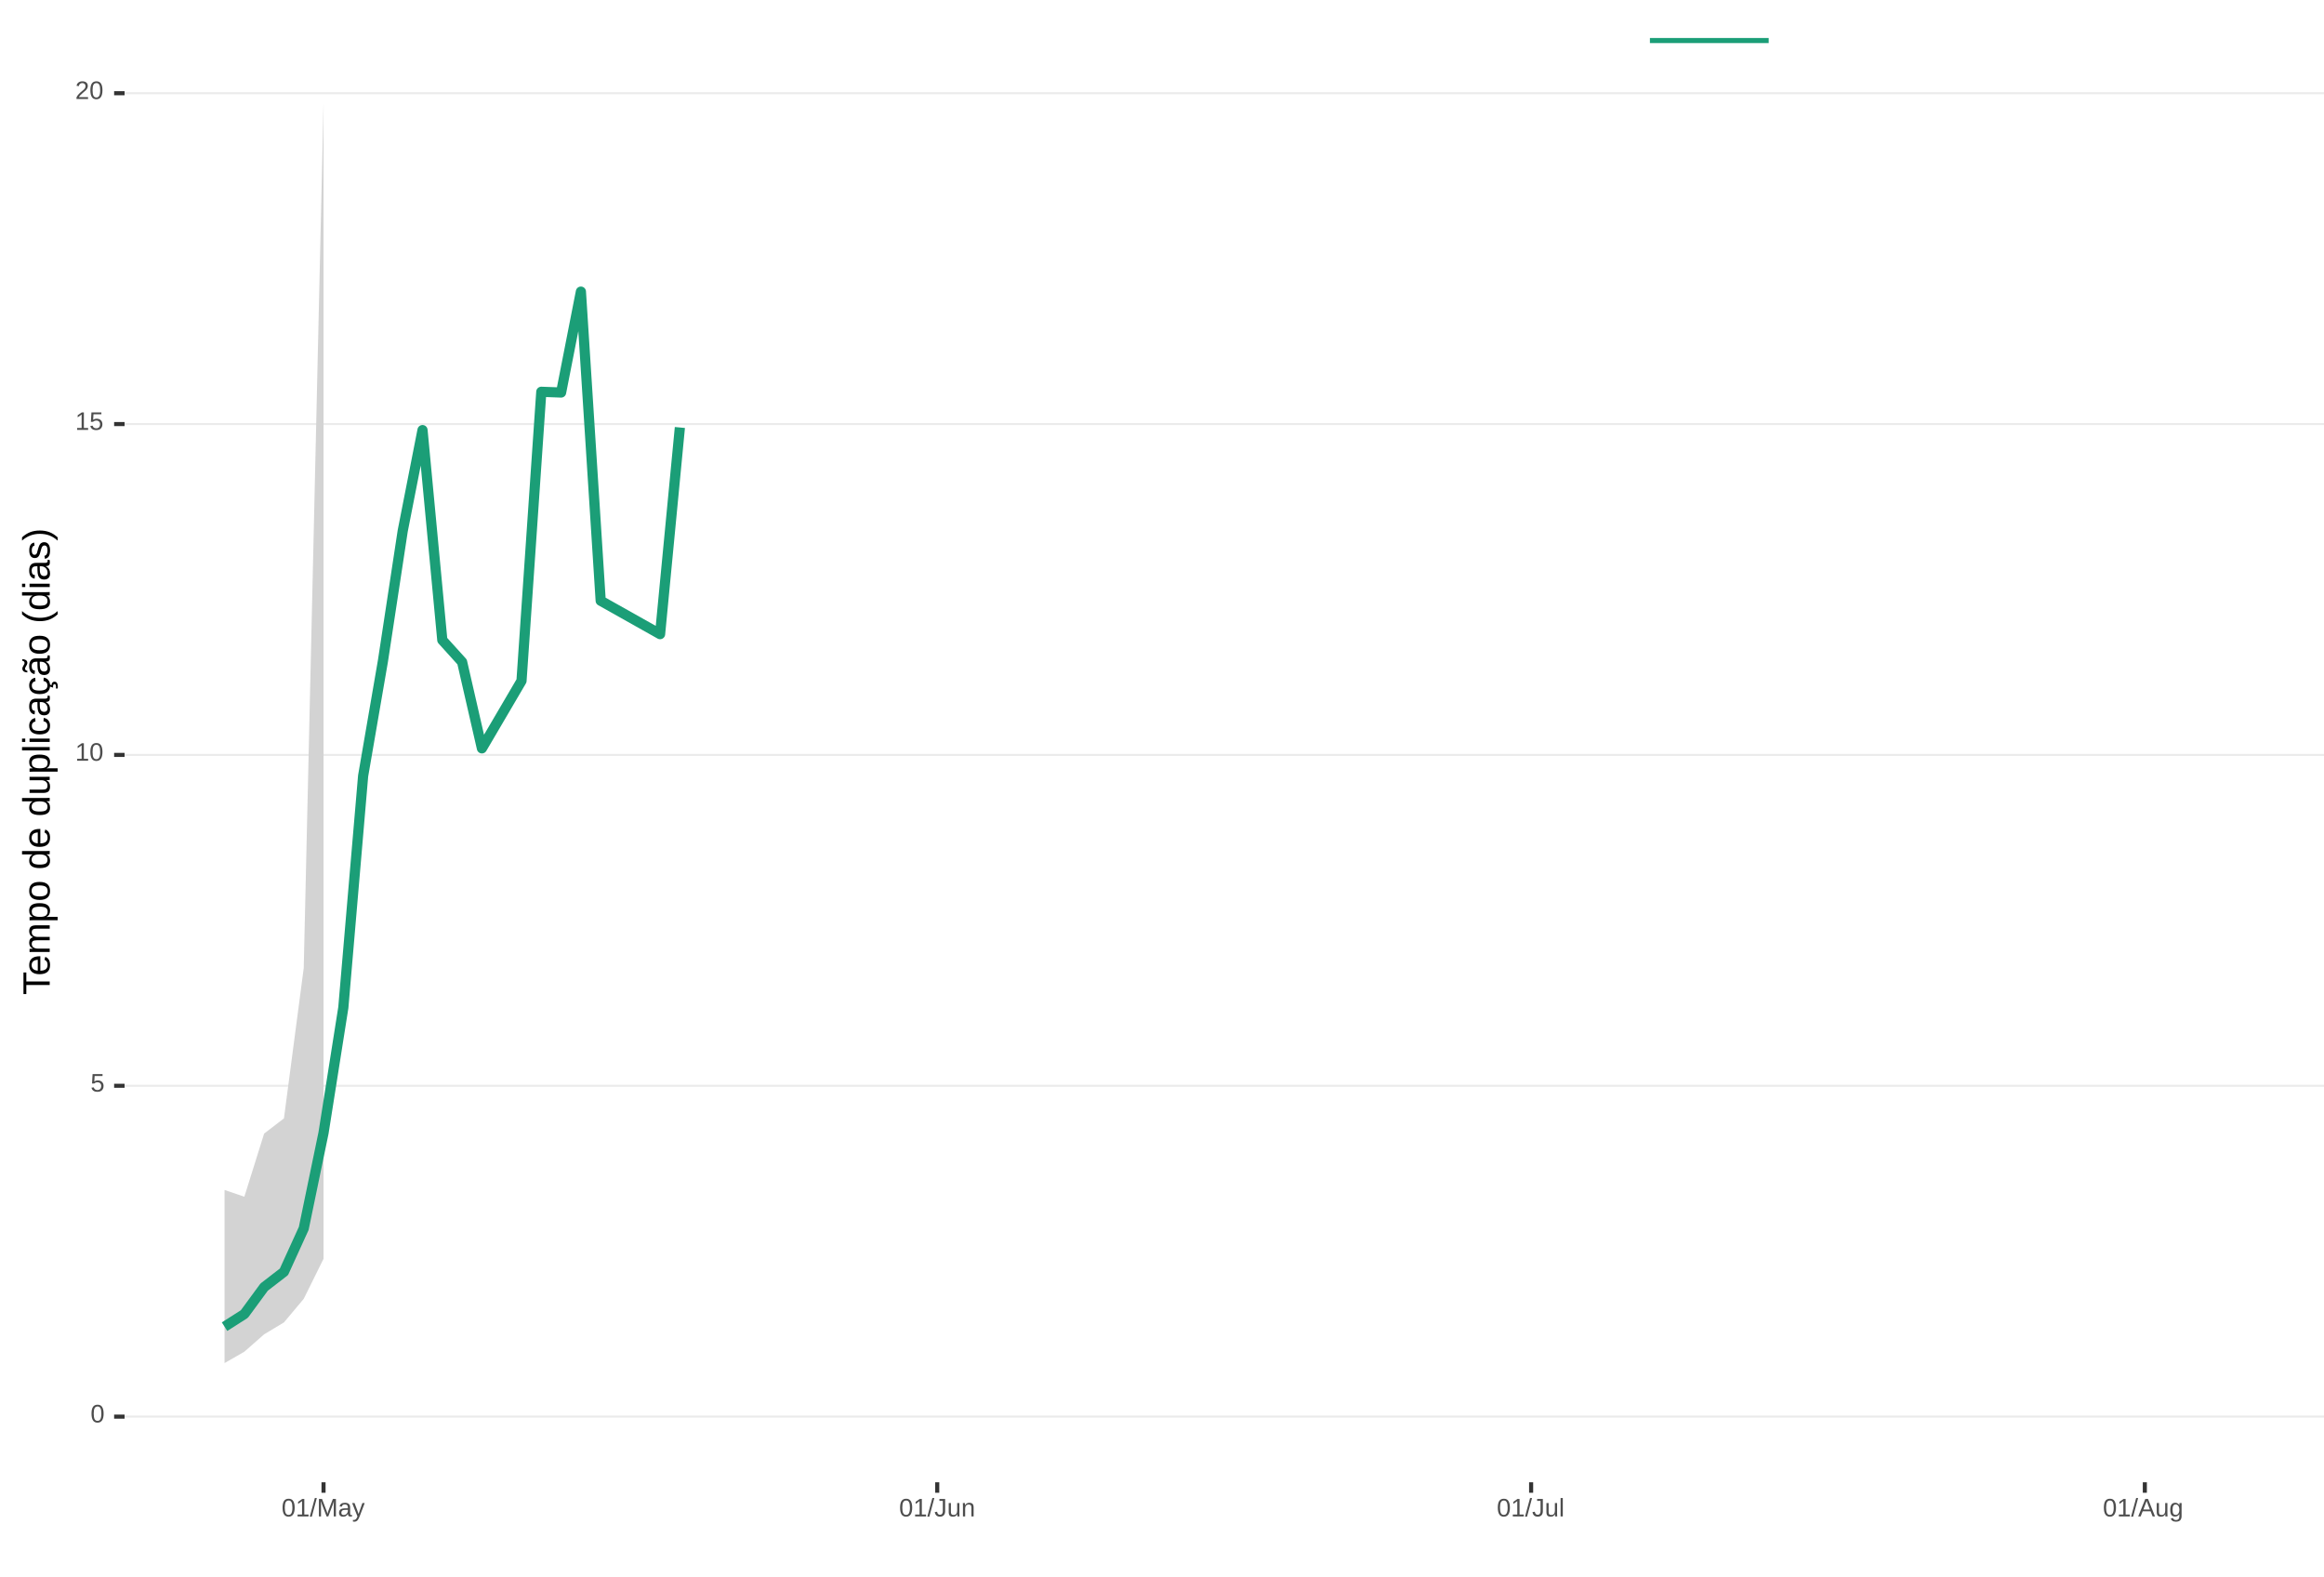
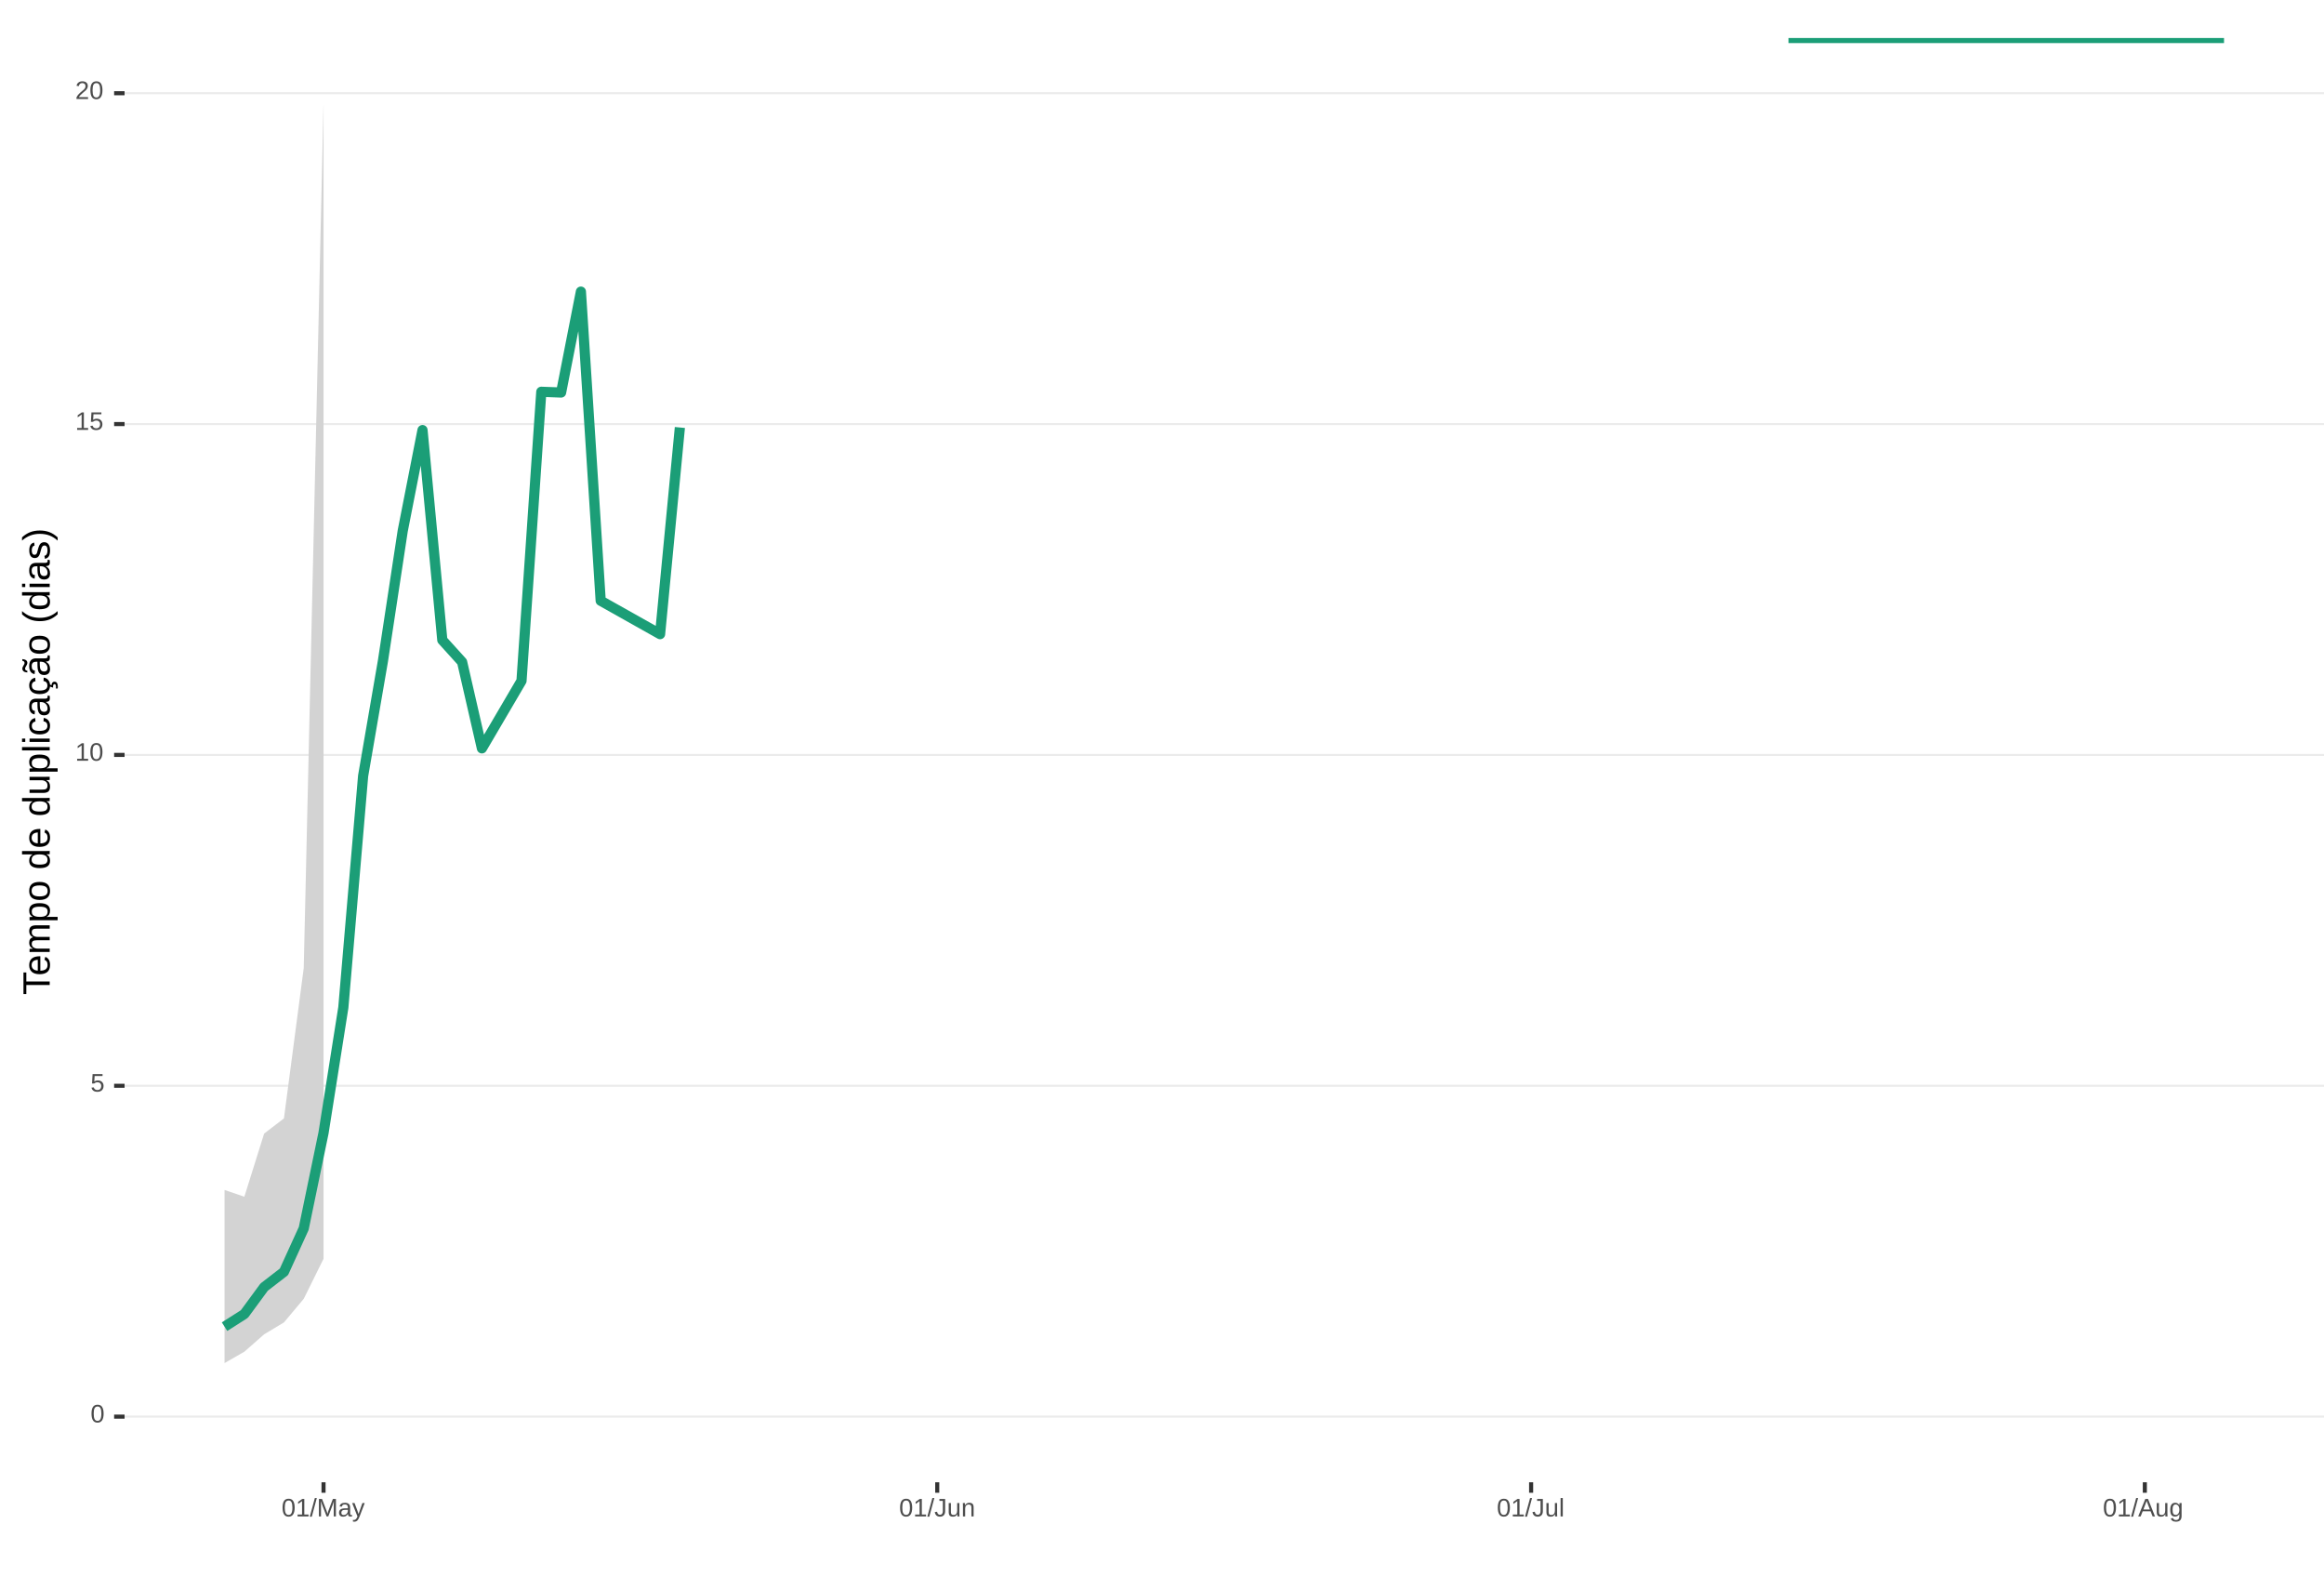
<svg xmlns="http://www.w3.org/2000/svg" xmlns:xlink="http://www.w3.org/1999/xlink" width="609pt" height="413pt" viewBox="0 0 609 413" version="1.1">
  <defs>
    <g>
      <symbol overflow="visible" id="glyph0-0">
        <path style="stroke:none;" d="M 0.672 -4.578 L 4.328 -4.578 L 4.328 0 L 0.672 0 Z M 0.906 -4.328 L 0.906 -0.25 L 4.078 -0.25 L 4.078 -4.328 Z M 0.906 -4.328 " />
      </symbol>
      <symbol overflow="visible" id="glyph0-1">
        <path style="stroke:none;" d="M 3.438 -2.297 C 3.438 -1.523 3.301 -0.938 3.031 -0.531 C 2.758 -0.133 2.363 0.062 1.844 0.062 C 1.312 0.062 0.914 -0.133 0.656 -0.531 C 0.395 -0.938 0.266 -1.523 0.266 -2.297 C 0.266 -3.078 0.391 -3.66 0.641 -4.047 C 0.898 -4.441 1.305 -4.641 1.859 -4.641 C 2.398 -4.641 2.797 -4.441 3.047 -4.047 C 3.305 -3.648 3.438 -3.066 3.438 -2.297 Z M 2.844 -2.297 C 2.844 -2.953 2.766 -3.426 2.609 -3.719 C 2.461 -4.02 2.211 -4.172 1.859 -4.172 C 1.504 -4.172 1.242 -4.023 1.078 -3.734 C 0.922 -3.441 0.844 -2.961 0.844 -2.297 C 0.844 -1.641 0.922 -1.16 1.078 -0.859 C 1.242 -0.555 1.5 -0.406 1.844 -0.406 C 2.188 -0.406 2.438 -0.555 2.594 -0.859 C 2.758 -1.172 2.844 -1.648 2.844 -2.297 Z M 2.844 -2.297 " />
      </symbol>
      <symbol overflow="visible" id="glyph0-2">
        <path style="stroke:none;" d="M 3.422 -1.484 C 3.422 -1.004 3.273 -0.625 2.984 -0.344 C 2.703 -0.07 2.305 0.062 1.797 0.062 C 1.367 0.062 1.023 -0.031 0.766 -0.219 C 0.504 -0.406 0.336 -0.676 0.266 -1.031 L 0.859 -1.094 C 0.984 -0.633 1.301 -0.406 1.812 -0.406 C 2.125 -0.406 2.367 -0.5 2.547 -0.688 C 2.723 -0.883 2.812 -1.148 2.812 -1.484 C 2.812 -1.766 2.723 -1.992 2.547 -2.172 C 2.367 -2.348 2.129 -2.438 1.828 -2.438 C 1.672 -2.438 1.52 -2.41 1.375 -2.359 C 1.238 -2.316 1.102 -2.234 0.969 -2.109 L 0.406 -2.109 L 0.547 -4.578 L 3.156 -4.578 L 3.156 -4.078 L 1.078 -4.078 L 1 -2.625 C 1.25 -2.82 1.562 -2.922 1.938 -2.922 C 2.395 -2.922 2.754 -2.785 3.016 -2.516 C 3.285 -2.254 3.422 -1.91 3.422 -1.484 Z M 3.422 -1.484 " />
      </symbol>
      <symbol overflow="visible" id="glyph0-3">
        <path style="stroke:none;" d="M 0.5 0 L 0.5 -0.5 L 1.672 -0.5 L 1.672 -4.016 L 0.641 -3.281 L 0.641 -3.828 L 1.719 -4.578 L 2.266 -4.578 L 2.266 -0.5 L 3.375 -0.5 L 3.375 0 Z M 0.5 0 " />
      </symbol>
      <symbol overflow="visible" id="glyph0-4">
        <path style="stroke:none;" d="M 0.328 0 L 0.328 -0.406 C 0.441 -0.664 0.578 -0.891 0.734 -1.078 C 0.898 -1.273 1.066 -1.453 1.234 -1.609 C 1.41 -1.766 1.582 -1.91 1.75 -2.047 C 1.926 -2.18 2.082 -2.316 2.219 -2.453 C 2.363 -2.586 2.477 -2.727 2.562 -2.875 C 2.645 -3.02 2.688 -3.188 2.688 -3.375 C 2.688 -3.625 2.613 -3.816 2.469 -3.953 C 2.32 -4.098 2.117 -4.172 1.859 -4.172 C 1.609 -4.172 1.398 -4.102 1.234 -3.969 C 1.078 -3.832 0.984 -3.641 0.953 -3.391 L 0.359 -3.453 C 0.398 -3.816 0.555 -4.102 0.828 -4.312 C 1.098 -4.531 1.441 -4.641 1.859 -4.641 C 2.316 -4.641 2.672 -4.531 2.922 -4.312 C 3.172 -4.102 3.297 -3.797 3.297 -3.391 C 3.297 -3.211 3.254 -3.035 3.172 -2.859 C 3.086 -2.68 2.969 -2.504 2.812 -2.328 C 2.656 -2.16 2.348 -1.891 1.891 -1.516 C 1.641 -1.316 1.441 -1.133 1.297 -0.969 C 1.148 -0.801 1.047 -0.645 0.984 -0.5 L 3.359 -0.5 L 3.359 0 Z M 0.328 0 " />
      </symbol>
      <symbol overflow="visible" id="glyph0-5">
        <path style="stroke:none;" d="M 0 0.062 L 1.328 -4.828 L 1.844 -4.828 L 0.531 0.062 Z M 0 0.062 " />
      </symbol>
      <symbol overflow="visible" id="glyph0-6">
        <path style="stroke:none;" d="M 4.438 0 L 4.438 -3.062 C 4.438 -3.395 4.445 -3.719 4.469 -4.031 C 4.363 -3.645 4.27 -3.344 4.188 -3.125 L 3 0 L 2.562 0 L 1.359 -3.125 L 1.188 -3.672 L 1.078 -4.031 L 1.078 -3.672 L 1.094 -3.062 L 1.094 0 L 0.547 0 L 0.547 -4.578 L 1.359 -4.578 L 2.578 -1.406 C 2.617 -1.281 2.66 -1.145 2.703 -1 C 2.742 -0.852 2.77 -0.742 2.781 -0.672 C 2.801 -0.766 2.836 -0.895 2.891 -1.062 C 2.953 -1.238 2.988 -1.352 3 -1.406 L 4.203 -4.578 L 5 -4.578 L 5 0 Z M 4.438 0 " />
      </symbol>
      <symbol overflow="visible" id="glyph0-7">
        <path style="stroke:none;" d="M 1.344 0.062 C 0.988 0.062 0.723 -0.031 0.547 -0.219 C 0.367 -0.406 0.281 -0.66 0.281 -0.984 C 0.281 -1.348 0.398 -1.625 0.641 -1.812 C 0.879 -2.008 1.266 -2.113 1.797 -2.125 L 2.594 -2.141 L 2.594 -2.344 C 2.594 -2.625 2.531 -2.828 2.406 -2.953 C 2.281 -3.078 2.094 -3.141 1.844 -3.141 C 1.57 -3.141 1.375 -3.094 1.25 -3 C 1.133 -2.914 1.066 -2.773 1.047 -2.578 L 0.438 -2.625 C 0.539 -3.258 1.008 -3.578 1.844 -3.578 C 2.289 -3.578 2.625 -3.473 2.844 -3.266 C 3.07 -3.066 3.188 -2.781 3.188 -2.406 L 3.188 -0.891 C 3.188 -0.711 3.207 -0.578 3.25 -0.484 C 3.289 -0.398 3.379 -0.359 3.516 -0.359 C 3.566 -0.359 3.629 -0.367 3.703 -0.391 L 3.703 -0.016 C 3.555 0.016 3.406 0.031 3.25 0.031 C 3.031 0.031 2.867 -0.023 2.766 -0.141 C 2.672 -0.254 2.617 -0.43 2.609 -0.672 L 2.594 -0.672 C 2.438 -0.398 2.258 -0.207 2.062 -0.094 C 1.863 0.008 1.625 0.062 1.344 0.062 Z M 1.484 -0.375 C 1.691 -0.375 1.879 -0.422 2.047 -0.516 C 2.211 -0.617 2.344 -0.754 2.438 -0.922 C 2.539 -1.086 2.594 -1.266 2.594 -1.453 L 2.594 -1.734 L 1.953 -1.719 C 1.672 -1.719 1.457 -1.691 1.312 -1.641 C 1.176 -1.586 1.07 -1.504 1 -1.391 C 0.926 -1.285 0.891 -1.145 0.891 -0.969 C 0.891 -0.781 0.938 -0.633 1.031 -0.531 C 1.133 -0.426 1.285 -0.375 1.484 -0.375 Z M 1.484 -0.375 " />
      </symbol>
      <symbol overflow="visible" id="glyph0-8">
        <path style="stroke:none;" d="M 0.625 1.375 C 0.457 1.375 0.32 1.363 0.219 1.344 L 0.219 0.906 C 0.301 0.914 0.391 0.922 0.484 0.922 C 0.848 0.922 1.141 0.656 1.359 0.125 L 1.406 -0.016 L 0.016 -3.516 L 0.641 -3.516 L 1.375 -1.578 C 1.383 -1.547 1.395 -1.508 1.406 -1.469 C 1.426 -1.426 1.477 -1.281 1.562 -1.031 C 1.645 -0.789 1.691 -0.66 1.703 -0.641 L 1.922 -1.281 L 2.703 -3.516 L 3.312 -3.516 L 1.969 0 C 1.82 0.375 1.688 0.648 1.562 0.828 C 1.438 1.016 1.297 1.148 1.141 1.234 C 0.984 1.328 0.812 1.375 0.625 1.375 Z M 0.625 1.375 " />
      </symbol>
      <symbol overflow="visible" id="glyph0-9">
        <path style="stroke:none;" d="M 1.484 0.062 C 0.711 0.062 0.254 -0.336 0.109 -1.141 L 0.719 -1.234 C 0.75 -0.984 0.832 -0.785 0.969 -0.641 C 1.113 -0.504 1.285 -0.438 1.484 -0.438 C 1.711 -0.438 1.891 -0.516 2.016 -0.672 C 2.148 -0.828 2.219 -1.055 2.219 -1.359 L 2.219 -4.078 L 1.328 -4.078 L 1.328 -4.578 L 2.828 -4.578 L 2.828 -1.359 C 2.828 -0.922 2.707 -0.57 2.469 -0.312 C 2.227 -0.062 1.898 0.062 1.484 0.062 Z M 1.484 0.062 " />
      </symbol>
      <symbol overflow="visible" id="glyph0-10">
        <path style="stroke:none;" d="M 1.016 -3.516 L 1.016 -1.281 C 1.016 -1.051 1.035 -0.875 1.078 -0.75 C 1.129 -0.625 1.203 -0.531 1.297 -0.469 C 1.398 -0.414 1.551 -0.391 1.75 -0.391 C 2.031 -0.391 2.25 -0.484 2.406 -0.672 C 2.57 -0.867 2.656 -1.141 2.656 -1.484 L 2.656 -3.516 L 3.234 -3.516 L 3.234 -0.75 C 3.234 -0.344 3.242 -0.094 3.266 0 L 2.703 0 C 2.703 -0.008 2.703 -0.035 2.703 -0.078 C 2.703 -0.129 2.695 -0.188 2.688 -0.25 C 2.688 -0.312 2.688 -0.426 2.688 -0.594 L 2.672 -0.594 C 2.535 -0.352 2.379 -0.18 2.203 -0.078 C 2.023 0.016 1.805 0.062 1.547 0.062 C 1.16 0.062 0.879 -0.031 0.703 -0.219 C 0.523 -0.414 0.438 -0.734 0.438 -1.172 L 0.438 -3.516 Z M 1.016 -3.516 " />
      </symbol>
      <symbol overflow="visible" id="glyph0-11">
        <path style="stroke:none;" d="M 2.688 0 L 2.688 -2.234 C 2.688 -2.461 2.66 -2.641 2.609 -2.766 C 2.566 -2.891 2.492 -2.977 2.391 -3.031 C 2.297 -3.094 2.148 -3.125 1.953 -3.125 C 1.672 -3.125 1.445 -3.023 1.281 -2.828 C 1.125 -2.641 1.047 -2.375 1.047 -2.031 L 1.047 0 L 0.469 0 L 0.469 -2.766 C 0.469 -3.172 0.457 -3.422 0.438 -3.516 L 1 -3.516 C 1 -3.504 1 -3.473 1 -3.422 C 1 -3.379 1 -3.328 1 -3.266 C 1.008 -3.203 1.016 -3.086 1.016 -2.922 L 1.031 -2.922 C 1.164 -3.16 1.32 -3.328 1.5 -3.422 C 1.676 -3.523 1.895 -3.578 2.156 -3.578 C 2.539 -3.578 2.82 -3.477 3 -3.281 C 3.176 -3.094 3.266 -2.781 3.266 -2.344 L 3.266 0 Z M 2.688 0 " />
      </symbol>
      <symbol overflow="visible" id="glyph0-12">
        <path style="stroke:none;" d="M 0.453 0 L 0.453 -4.828 L 1.031 -4.828 L 1.031 0 Z M 0.453 0 " />
      </symbol>
      <symbol overflow="visible" id="glyph0-13">
        <path style="stroke:none;" d="M 3.797 0 L 3.266 -1.344 L 1.188 -1.344 L 0.656 0 L 0.016 0 L 1.875 -4.578 L 2.594 -4.578 L 4.422 0 Z M 2.219 -4.109 L 2.203 -4.016 C 2.141 -3.836 2.055 -3.609 1.953 -3.328 L 1.375 -1.828 L 3.078 -1.828 L 2.5 -3.328 C 2.438 -3.484 2.375 -3.656 2.312 -3.844 Z M 2.219 -4.109 " />
      </symbol>
      <symbol overflow="visible" id="glyph0-14">
        <path style="stroke:none;" d="M 1.781 1.375 C 1.395 1.375 1.086 1.297 0.859 1.141 C 0.629 0.992 0.484 0.785 0.422 0.516 L 1.016 0.422 C 1.055 0.586 1.141 0.711 1.266 0.797 C 1.398 0.891 1.578 0.938 1.797 0.938 C 2.379 0.938 2.672 0.594 2.672 -0.094 L 2.672 -0.656 C 2.555 -0.426 2.398 -0.254 2.203 -0.141 C 2.016 -0.023 1.789 0.031 1.531 0.031 C 1.102 0.031 0.785 -0.109 0.578 -0.391 C 0.379 -0.68 0.281 -1.133 0.281 -1.75 C 0.281 -2.375 0.391 -2.832 0.609 -3.125 C 0.828 -3.426 1.156 -3.578 1.594 -3.578 C 1.844 -3.578 2.055 -3.52 2.234 -3.406 C 2.422 -3.289 2.566 -3.129 2.672 -2.922 C 2.672 -2.984 2.676 -3.094 2.688 -3.25 C 2.695 -3.414 2.707 -3.504 2.719 -3.516 L 3.266 -3.516 C 3.254 -3.398 3.25 -3.156 3.25 -2.781 L 3.25 -0.094 C 3.25 0.883 2.758 1.375 1.781 1.375 Z M 2.672 -1.766 C 2.672 -2.047 2.629 -2.289 2.547 -2.5 C 2.473 -2.707 2.363 -2.863 2.219 -2.969 C 2.082 -3.082 1.922 -3.141 1.734 -3.141 C 1.441 -3.141 1.227 -3.031 1.094 -2.812 C 0.957 -2.594 0.891 -2.242 0.891 -1.766 C 0.891 -1.273 0.953 -0.926 1.078 -0.719 C 1.203 -0.508 1.422 -0.406 1.734 -0.406 C 1.922 -0.406 2.082 -0.457 2.219 -0.562 C 2.363 -0.676 2.473 -0.832 2.547 -1.031 C 2.629 -1.238 2.672 -1.484 2.672 -1.766 Z M 2.672 -1.766 " />
      </symbol>
      <symbol overflow="visible" id="glyph1-0">
        <path style="stroke:none;" d="M -6.875 -1 L -6.875 -6.5 L 0 -6.5 L 0 -1 Z M -6.516 -1.375 L -0.375 -1.375 L -0.375 -6.125 L -6.516 -6.125 Z M -6.516 -1.375 " />
      </symbol>
      <symbol overflow="visible" id="glyph1-1">
        <path style="stroke:none;" d="M -6.125 -3.516 L 0 -3.516 L 0 -2.594 L -6.125 -2.594 L -6.125 -0.219 L -6.875 -0.219 L -6.875 -5.875 L -6.125 -5.875 Z M -6.125 -3.516 " />
      </symbol>
      <symbol overflow="visible" id="glyph1-2">
        <path style="stroke:none;" d="M -2.453 -1.344 C -1.848 -1.344 -1.379 -1.469 -1.047 -1.719 C -0.723 -1.969 -0.562 -2.336 -0.562 -2.828 C -0.562 -3.203 -0.633 -3.504 -0.781 -3.734 C -0.938 -3.961 -1.133 -4.117 -1.375 -4.203 L -1.156 -4.969 C -0.32 -4.656 0.094 -3.941 0.094 -2.828 C 0.094 -2.047 -0.133 -1.445 -0.594 -1.031 C -1.062 -0.625 -1.754 -0.422 -2.672 -0.422 C -3.547 -0.422 -4.211 -0.625 -4.672 -1.031 C -5.141 -1.445 -5.375 -2.031 -5.375 -2.781 C -5.375 -4.344 -4.441 -5.125 -2.578 -5.125 L -2.453 -5.125 Z M -3.125 -4.203 C -3.688 -4.16 -4.094 -4.02 -4.344 -3.781 C -4.602 -3.551 -4.734 -3.219 -4.734 -2.781 C -4.734 -2.352 -4.586 -2.016 -4.297 -1.766 C -4.016 -1.516 -3.625 -1.379 -3.125 -1.359 Z M -3.125 -4.203 " />
      </symbol>
      <symbol overflow="visible" id="glyph1-3">
        <path style="stroke:none;" d="M 0 -3.75 L -3.344 -3.75 C -3.852 -3.75 -4.207 -3.676 -4.406 -3.531 C -4.602 -3.395 -4.703 -3.145 -4.703 -2.781 C -4.703 -2.406 -4.555 -2.109 -4.266 -1.891 C -3.984 -1.672 -3.582 -1.562 -3.062 -1.562 L 0 -1.562 L 0 -0.688 L -4.156 -0.688 C -4.77 -0.688 -5.145 -0.68 -5.281 -0.672 L -5.281 -1.5 C -5.27 -1.5 -5.227 -1.5 -5.156 -1.5 C -5.082 -1.508 -5 -1.516 -4.906 -1.516 C -4.812 -1.523 -4.633 -1.531 -4.375 -1.531 L -4.375 -1.547 C -4.75 -1.734 -5.008 -1.945 -5.156 -2.188 C -5.301 -2.438 -5.375 -2.738 -5.375 -3.094 C -5.375 -3.488 -5.297 -3.801 -5.141 -4.031 C -4.984 -4.27 -4.727 -4.438 -4.375 -4.531 L -4.375 -4.547 C -4.727 -4.723 -4.984 -4.941 -5.141 -5.203 C -5.297 -5.461 -5.375 -5.773 -5.375 -6.141 C -5.375 -6.672 -5.227 -7.055 -4.938 -7.297 C -4.656 -7.547 -4.18 -7.672 -3.516 -7.672 L 0 -7.672 L 0 -6.797 L -3.344 -6.797 C -3.852 -6.797 -4.207 -6.723 -4.406 -6.578 C -4.602 -6.441 -4.703 -6.191 -4.703 -5.828 C -4.703 -5.453 -4.555 -5.156 -4.266 -4.938 C -3.984 -4.727 -3.582 -4.625 -3.062 -4.625 L 0 -4.625 Z M 0 -3.75 " />
      </symbol>
      <symbol overflow="visible" id="glyph1-4">
        <path style="stroke:none;" d="M -2.672 -5.141 C -0.828 -5.141 0.094 -4.492 0.094 -3.203 C 0.094 -2.391 -0.211 -1.844 -0.828 -1.562 L -0.828 -1.531 C -0.797 -1.539 -0.516 -1.547 0.016 -1.547 L 2.078 -1.547 L 2.078 -0.672 L -4.203 -0.672 C -4.742 -0.672 -5.102 -0.66 -5.281 -0.641 L -5.281 -1.5 C -5.27 -1.5 -5.223 -1.5 -5.141 -1.5 C -5.066 -1.508 -4.945 -1.52 -4.781 -1.531 C -4.613 -1.539 -4.5 -1.547 -4.438 -1.547 L -4.438 -1.562 C -4.758 -1.719 -4.992 -1.922 -5.141 -2.172 C -5.297 -2.43 -5.375 -2.773 -5.375 -3.203 C -5.375 -3.848 -5.156 -4.332 -4.719 -4.656 C -4.281 -4.977 -3.598 -5.141 -2.672 -5.141 Z M -2.641 -4.219 C -3.379 -4.219 -3.906 -4.117 -4.219 -3.922 C -4.539 -3.723 -4.703 -3.406 -4.703 -2.969 C -4.703 -2.625 -4.629 -2.352 -4.484 -2.156 C -4.336 -1.957 -4.109 -1.805 -3.797 -1.703 C -3.484 -1.598 -3.078 -1.547 -2.578 -1.547 C -1.879 -1.547 -1.363 -1.656 -1.031 -1.875 C -0.707 -2.102 -0.547 -2.469 -0.547 -2.969 C -0.547 -3.406 -0.707 -3.723 -1.031 -3.922 C -1.352 -4.117 -1.891 -4.219 -2.641 -4.219 Z M -2.641 -4.219 " />
      </symbol>
      <symbol overflow="visible" id="glyph1-5">
        <path style="stroke:none;" d="M -2.641 -5.141 C -1.723 -5.141 -1.035 -4.938 -0.578 -4.531 C -0.129 -4.125 0.094 -3.535 0.094 -2.766 C 0.094 -1.992 -0.141 -1.41 -0.609 -1.016 C -1.078 -0.617 -1.754 -0.422 -2.641 -0.422 C -4.461 -0.422 -5.375 -1.207 -5.375 -2.781 C -5.375 -3.594 -5.148 -4.188 -4.703 -4.562 C -4.266 -4.945 -3.578 -5.141 -2.641 -5.141 Z M -2.641 -4.219 C -3.367 -4.219 -3.898 -4.109 -4.234 -3.891 C -4.566 -3.672 -4.734 -3.305 -4.734 -2.797 C -4.734 -2.285 -4.562 -1.914 -4.219 -1.688 C -3.883 -1.457 -3.359 -1.344 -2.641 -1.344 C -1.953 -1.344 -1.43 -1.453 -1.078 -1.672 C -0.723 -1.898 -0.547 -2.258 -0.547 -2.75 C -0.547 -3.281 -0.711 -3.656 -1.047 -3.875 C -1.391 -4.102 -1.922 -4.219 -2.641 -4.219 Z M -2.641 -4.219 " />
      </symbol>
      <symbol overflow="visible" id="glyph1-6">
        <path style="stroke:none;" d="" />
      </symbol>
      <symbol overflow="visible" id="glyph1-7">
        <path style="stroke:none;" d="M -0.844 -4.016 C -0.508 -3.848 -0.27 -3.629 -0.125 -3.359 C 0.02 -3.086 0.094 -2.754 0.094 -2.359 C 0.094 -1.691 -0.129 -1.203 -0.578 -0.891 C -1.023 -0.578 -1.707 -0.422 -2.625 -0.422 C -4.457 -0.422 -5.375 -1.066 -5.375 -2.359 C -5.375 -2.766 -5.301 -3.098 -5.156 -3.359 C -5.008 -3.629 -4.781 -3.848 -4.469 -4.016 L -7.25 -4.016 L -7.25 -4.891 L -1.094 -4.891 C -0.539 -4.891 -0.176 -4.898 0 -4.922 L 0 -4.078 C -0.051 -4.066 -0.172 -4.055 -0.359 -4.047 C -0.547 -4.035 -0.707 -4.031 -0.844 -4.031 Z M -2.641 -1.344 C -1.898 -1.344 -1.367 -1.438 -1.047 -1.625 C -0.734 -1.82 -0.578 -2.145 -0.578 -2.594 C -0.578 -3.082 -0.75 -3.441 -1.094 -3.672 C -1.438 -3.898 -1.973 -4.016 -2.703 -4.016 C -3.398 -4.016 -3.91 -3.898 -4.234 -3.672 C -4.566 -3.441 -4.734 -3.082 -4.734 -2.594 C -4.734 -2.156 -4.566 -1.836 -4.234 -1.641 C -3.91 -1.441 -3.379 -1.344 -2.641 -1.344 Z M -2.641 -1.344 " />
      </symbol>
      <symbol overflow="visible" id="glyph1-8">
        <path style="stroke:none;" d="M -5.281 -1.531 L -1.938 -1.531 C -1.582 -1.531 -1.305 -1.562 -1.109 -1.625 C -0.922 -1.695 -0.785 -1.805 -0.703 -1.953 C -0.617 -2.109 -0.578 -2.332 -0.578 -2.625 C -0.578 -3.039 -0.723 -3.367 -1.016 -3.609 C -1.305 -3.859 -1.707 -3.984 -2.219 -3.984 L -5.281 -3.984 L -5.281 -4.875 L -1.125 -4.875 C -0.508 -4.875 -0.133 -4.879 0 -4.891 L 0 -4.062 C -0.02 -4.062 -0.062 -4.055 -0.125 -4.047 C -0.195 -4.047 -0.281 -4.039 -0.375 -4.031 C -0.469 -4.031 -0.645 -4.031 -0.906 -4.031 L -0.906 -4.016 C -0.539 -3.816 -0.281 -3.582 -0.125 -3.312 C 0.02 -3.051 0.094 -2.723 0.094 -2.328 C 0.094 -1.742 -0.047 -1.316 -0.328 -1.047 C -0.617 -0.785 -1.098 -0.656 -1.766 -0.656 L -5.281 -0.656 Z M -5.281 -1.531 " />
      </symbol>
      <symbol overflow="visible" id="glyph1-9">
        <path style="stroke:none;" d="M 0 -0.672 L -7.25 -0.672 L -7.25 -1.547 L 0 -1.547 Z M 0 -0.672 " />
      </symbol>
      <symbol overflow="visible" id="glyph1-10">
        <path style="stroke:none;" d="M -6.406 -0.672 L -7.25 -0.672 L -7.25 -1.547 L -6.406 -1.547 Z M 0 -0.672 L -5.281 -0.672 L -5.281 -1.547 L 0 -1.547 Z M 0 -0.672 " />
      </symbol>
      <symbol overflow="visible" id="glyph1-11">
        <path style="stroke:none;" d="M -2.672 -1.344 C -1.961 -1.344 -1.438 -1.453 -1.094 -1.672 C -0.758 -1.891 -0.594 -2.223 -0.594 -2.672 C -0.594 -2.984 -0.676 -3.242 -0.844 -3.453 C -1.02 -3.672 -1.281 -3.801 -1.625 -3.844 L -1.578 -4.734 C -1.066 -4.672 -0.66 -4.457 -0.359 -4.094 C -0.055 -3.727 0.094 -3.266 0.094 -2.703 C 0.094 -1.961 -0.133 -1.395 -0.594 -1 C -1.062 -0.613 -1.742 -0.422 -2.641 -0.422 C -3.535 -0.422 -4.211 -0.613 -4.672 -1 C -5.141 -1.395 -5.375 -1.957 -5.375 -2.688 C -5.375 -3.227 -5.234 -3.676 -4.953 -4.031 C -4.68 -4.395 -4.297 -4.617 -3.797 -4.703 L -3.734 -3.797 C -4.023 -3.754 -4.254 -3.641 -4.422 -3.453 C -4.598 -3.266 -4.688 -3.004 -4.688 -2.672 C -4.688 -2.203 -4.531 -1.863 -4.219 -1.656 C -3.914 -1.445 -3.398 -1.344 -2.672 -1.344 Z M -2.672 -1.344 " />
      </symbol>
      <symbol overflow="visible" id="glyph1-12">
        <path style="stroke:none;" d="M 0.094 -2.016 C 0.094 -1.484 -0.047 -1.082 -0.328 -0.812 C -0.609 -0.551 -0.988 -0.422 -1.469 -0.422 C -2.02 -0.422 -2.441 -0.598 -2.734 -0.953 C -3.023 -1.316 -3.18 -1.898 -3.203 -2.703 L -3.219 -3.891 L -3.516 -3.891 C -3.941 -3.891 -4.25 -3.797 -4.438 -3.609 C -4.625 -3.43 -4.719 -3.148 -4.719 -2.766 C -4.719 -2.367 -4.648 -2.078 -4.516 -1.891 C -4.379 -1.711 -4.164 -1.609 -3.875 -1.578 L -3.953 -0.656 C -4.898 -0.812 -5.375 -1.52 -5.375 -2.781 C -5.375 -3.445 -5.223 -3.945 -4.922 -4.281 C -4.617 -4.613 -4.18 -4.781 -3.609 -4.781 L -1.328 -4.781 C -1.066 -4.781 -0.867 -4.812 -0.734 -4.875 C -0.609 -4.945 -0.547 -5.082 -0.547 -5.281 C -0.547 -5.363 -0.555 -5.457 -0.578 -5.562 L -0.031 -5.562 C 0.02 -5.344 0.047 -5.117 0.047 -4.891 C 0.047 -4.555 -0.035 -4.316 -0.203 -4.172 C -0.379 -4.023 -0.648 -3.941 -1.016 -3.922 L -1.016 -3.891 C -0.609 -3.672 -0.32 -3.41 -0.156 -3.109 C 0.008 -2.805 0.094 -2.441 0.094 -2.016 Z M -0.562 -2.219 C -0.562 -2.539 -0.633 -2.828 -0.781 -3.078 C -0.926 -3.328 -1.125 -3.523 -1.375 -3.672 C -1.633 -3.816 -1.898 -3.891 -2.172 -3.891 L -2.609 -3.891 L -2.594 -2.938 C -2.582 -2.52 -2.535 -2.203 -2.453 -1.984 C -2.379 -1.773 -2.258 -1.613 -2.094 -1.5 C -1.938 -1.383 -1.723 -1.328 -1.453 -1.328 C -1.172 -1.328 -0.953 -1.406 -0.797 -1.562 C -0.641 -1.719 -0.562 -1.938 -0.562 -2.219 Z M -0.562 -2.219 " />
      </symbol>
      <symbol overflow="visible" id="glyph1-13">
        <path style="stroke:none;" d="M -2.672 -1.344 C -1.961 -1.344 -1.438 -1.453 -1.094 -1.672 C -0.758 -1.891 -0.594 -2.223 -0.594 -2.672 C -0.594 -2.984 -0.676 -3.242 -0.844 -3.453 C -1.02 -3.672 -1.281 -3.801 -1.625 -3.844 L -1.578 -4.734 C -1.066 -4.672 -0.66 -4.457 -0.359 -4.094 C -0.055 -3.727 0.094 -3.266 0.094 -2.703 C 0.094 -1.961 -0.133 -1.395 -0.594 -1 C -1.062 -0.613 -1.742 -0.422 -2.641 -0.422 C -3.535 -0.422 -4.211 -0.613 -4.672 -1 C -5.141 -1.395 -5.375 -1.957 -5.375 -2.688 C -5.375 -3.227 -5.234 -3.676 -4.953 -4.031 C -4.68 -4.395 -4.297 -4.617 -3.797 -4.703 L -3.734 -3.797 C -4.023 -3.754 -4.254 -3.641 -4.422 -3.453 C -4.598 -3.266 -4.688 -3.004 -4.688 -2.672 C -4.688 -2.203 -4.531 -1.863 -4.219 -1.656 C -3.914 -1.445 -3.398 -1.344 -2.672 -1.344 Z M 1.234 -3.672 C 1.828 -3.672 2.125 -3.223 2.125 -2.328 C 2.125 -2.148 2.113 -2.004 2.094 -1.891 L 1.625 -1.891 C 1.645 -2.055 1.656 -2.195 1.656 -2.312 C 1.656 -2.789 1.52 -3.031 1.25 -3.031 C 1 -3.031 0.875 -2.812 0.875 -2.375 C 0.875 -2.238 0.879 -2.148 0.891 -2.109 L 0 -2.422 L 0 -2.938 L 0.484 -2.75 C 0.492 -3.062 0.566 -3.289 0.703 -3.438 C 0.836 -3.594 1.016 -3.672 1.234 -3.672 Z M 1.234 -3.672 " />
      </symbol>
      <symbol overflow="visible" id="glyph1-14">
        <path style="stroke:none;" d="M 0.094 -2.016 C 0.094 -1.484 -0.047 -1.082 -0.328 -0.812 C -0.609 -0.551 -0.988 -0.422 -1.469 -0.422 C -2.02 -0.422 -2.441 -0.598 -2.734 -0.953 C -3.023 -1.316 -3.18 -1.898 -3.203 -2.703 L -3.219 -3.891 L -3.516 -3.891 C -3.941 -3.891 -4.25 -3.797 -4.438 -3.609 C -4.625 -3.43 -4.719 -3.148 -4.719 -2.766 C -4.719 -2.367 -4.648 -2.078 -4.516 -1.891 C -4.379 -1.711 -4.164 -1.609 -3.875 -1.578 L -3.953 -0.656 C -4.898 -0.812 -5.375 -1.52 -5.375 -2.781 C -5.375 -3.445 -5.223 -3.945 -4.922 -4.281 C -4.617 -4.613 -4.18 -4.781 -3.609 -4.781 L -1.328 -4.781 C -1.066 -4.781 -0.867 -4.812 -0.734 -4.875 C -0.609 -4.945 -0.547 -5.082 -0.547 -5.281 C -0.547 -5.363 -0.555 -5.457 -0.578 -5.562 L -0.031 -5.562 C 0.02 -5.344 0.047 -5.117 0.047 -4.891 C 0.047 -4.555 -0.035 -4.316 -0.203 -4.172 C -0.379 -4.023 -0.648 -3.941 -1.016 -3.922 L -1.016 -3.891 C -0.609 -3.672 -0.32 -3.41 -0.156 -3.109 C 0.008 -2.805 0.094 -2.441 0.094 -2.016 Z M -0.562 -2.219 C -0.562 -2.539 -0.633 -2.828 -0.781 -3.078 C -0.926 -3.328 -1.125 -3.523 -1.375 -3.672 C -1.633 -3.816 -1.898 -3.891 -2.172 -3.891 L -2.609 -3.891 L -2.594 -2.938 C -2.582 -2.52 -2.535 -2.203 -2.453 -1.984 C -2.379 -1.773 -2.258 -1.613 -2.094 -1.5 C -1.938 -1.383 -1.723 -1.328 -1.453 -1.328 C -1.172 -1.328 -0.953 -1.406 -0.797 -1.562 C -0.641 -1.719 -0.562 -1.938 -0.562 -2.219 Z M -5.859 -3.609 C -5.859 -3.473 -5.891 -3.332 -5.953 -3.188 C -6.016 -3.051 -6.082 -2.922 -6.156 -2.797 C -6.227 -2.672 -6.297 -2.551 -6.359 -2.438 C -6.422 -2.32 -6.453 -2.211 -6.453 -2.109 C -6.453 -1.93 -6.398 -1.797 -6.297 -1.703 C -6.191 -1.617 -6.047 -1.562 -5.859 -1.531 L -5.859 -1.094 C -6.191 -1.125 -6.441 -1.176 -6.609 -1.25 C -6.785 -1.332 -6.922 -1.441 -7.016 -1.578 C -7.117 -1.711 -7.172 -1.879 -7.172 -2.078 C -7.172 -2.223 -7.141 -2.363 -7.078 -2.5 C -7.023 -2.633 -6.957 -2.766 -6.875 -2.891 C -6.801 -3.023 -6.734 -3.145 -6.672 -3.25 C -6.617 -3.363 -6.594 -3.473 -6.594 -3.578 C -6.594 -3.898 -6.785 -4.086 -7.172 -4.141 L -7.172 -4.594 C -6.691 -4.539 -6.352 -4.43 -6.156 -4.266 C -5.957 -4.098 -5.859 -3.879 -5.859 -3.609 Z M -5.859 -3.609 " />
      </symbol>
      <symbol overflow="visible" id="glyph1-15">
        <path style="stroke:none;" d="M -2.594 -0.625 C -3.539 -0.625 -4.383 -0.77 -5.125 -1.062 C -5.875 -1.352 -6.582 -1.805 -7.25 -2.422 L -7.25 -3.266 C -6.57 -2.66 -5.852 -2.211 -5.094 -1.922 C -4.332 -1.641 -3.5 -1.5 -2.594 -1.5 C -1.688 -1.5 -0.852 -1.641 -0.094 -1.922 C 0.664 -2.203 1.391 -2.648 2.078 -3.266 L 2.078 -2.422 C 1.41 -1.805 0.703 -1.352 -0.047 -1.062 C -0.797 -0.77 -1.641 -0.625 -2.578 -0.625 Z M -2.594 -0.625 " />
      </symbol>
      <symbol overflow="visible" id="glyph1-16">
        <path style="stroke:none;" d="M -1.453 -4.641 C -0.961 -4.641 -0.582 -4.453 -0.312 -4.078 C -0.039 -3.703 0.094 -3.176 0.094 -2.5 C 0.094 -1.844 -0.008 -1.332 -0.219 -0.969 C -0.438 -0.613 -0.773 -0.383 -1.234 -0.281 L -1.391 -1.062 C -1.109 -1.133 -0.898 -1.285 -0.766 -1.516 C -0.641 -1.754 -0.578 -2.082 -0.578 -2.5 C -0.578 -2.945 -0.645 -3.27 -0.781 -3.469 C -0.914 -3.676 -1.117 -3.781 -1.391 -3.781 C -1.598 -3.781 -1.766 -3.707 -1.891 -3.562 C -2.023 -3.426 -2.133 -3.195 -2.219 -2.875 L -2.391 -2.25 C -2.516 -1.738 -2.641 -1.375 -2.766 -1.156 C -2.891 -0.945 -3.039 -0.781 -3.219 -0.656 C -3.406 -0.539 -3.629 -0.484 -3.891 -0.484 C -4.367 -0.484 -4.734 -0.656 -4.984 -1 C -5.234 -1.344 -5.359 -1.844 -5.359 -2.5 C -5.359 -3.082 -5.254 -3.547 -5.047 -3.891 C -4.848 -4.234 -4.523 -4.453 -4.078 -4.547 L -3.969 -3.75 C -4.207 -3.707 -4.391 -3.578 -4.516 -3.359 C -4.641 -3.148 -4.703 -2.863 -4.703 -2.5 C -4.703 -2.102 -4.641 -1.812 -4.516 -1.625 C -4.398 -1.438 -4.219 -1.344 -3.969 -1.344 C -3.82 -1.344 -3.695 -1.379 -3.594 -1.453 C -3.5 -1.535 -3.414 -1.648 -3.344 -1.797 C -3.281 -1.953 -3.191 -2.281 -3.078 -2.781 C -2.953 -3.238 -2.836 -3.57 -2.734 -3.781 C -2.641 -3.988 -2.531 -4.148 -2.406 -4.266 C -2.289 -4.379 -2.156 -4.469 -2 -4.531 C -1.844 -4.602 -1.66 -4.641 -1.453 -4.641 Z M -1.453 -4.641 " />
      </symbol>
      <symbol overflow="visible" id="glyph1-17">
        <path style="stroke:none;" d="M -2.578 -2.703 C -1.641 -2.703 -0.797 -2.555 -0.047 -2.266 C 0.703 -1.973 1.41 -1.52 2.078 -0.906 L 2.078 -0.062 C 1.391 -0.676 0.672 -1.125 -0.078 -1.406 C -0.836 -1.688 -1.676 -1.828 -2.594 -1.828 C -3.5 -1.828 -4.328 -1.68 -5.078 -1.391 C -5.836 -1.109 -6.562 -0.664 -7.25 -0.062 L -7.25 -0.906 C -6.582 -1.52 -5.875 -1.973 -5.125 -2.266 C -4.375 -2.555 -3.531 -2.703 -2.594 -2.703 Z M -2.578 -2.703 " />
      </symbol>
    </g>
    <clipPath id="clip1">
      <path d="M 32.645 9.961 L 609 9.961 L 609 388.328 L 32.645 388.328 Z M 32.645 9.961 " />
    </clipPath>
    <clipPath id="clip2">
      <path d="M 32.645 370 L 609 370 L 609 372 L 32.645 372 Z M 32.645 370 " />
    </clipPath>
    <clipPath id="clip3">
      <path d="M 32.645 284 L 609 284 L 609 285 L 32.645 285 Z M 32.645 284 " />
    </clipPath>
    <clipPath id="clip4">
      <path d="M 32.645 197 L 609 197 L 609 199 L 32.645 199 Z M 32.645 197 " />
    </clipPath>
    <clipPath id="clip5">
      <path d="M 32.645 110 L 609 110 L 609 112 L 32.645 112 Z M 32.645 110 " />
    </clipPath>
    <clipPath id="clip6">
      <path d="M 32.645 24 L 609 24 L 609 25 L 32.645 25 Z M 32.645 24 " />
    </clipPath>
    <clipPath id="clip7">
-       <path d="M 431 9.961 L 465 9.961 L 465 12 L 431 12 Z M 431 9.961 " />
+       <path d="M 467 9.961 L 585 9.961 L 585 12 L 467 12 Z M 467 9.961 " />
    </clipPath>
  </defs>
  <g id="surface339">
    <rect x="0" y="0" width="609" height="413" style="fill:rgb(100%,100%,100%);fill-opacity:1;stroke:none;" />
    <rect x="0" y="0" width="609" height="413" style="fill:rgb(100%,100%,100%);fill-opacity:1;stroke:none;" />
    <path style="fill:none;stroke-width:1.067;stroke-linecap:round;stroke-linejoin:round;stroke:rgb(100%,100%,100%);stroke-opacity:1;stroke-miterlimit:10;" d="M 0 413 L 609 413 L 609 0 L 0 0 Z M 0 413 " />
    <g clip-path="url(#clip1)" clip-rule="nonzero">
      <path style=" stroke:none;fill-rule:nonzero;fill:rgb(100%,100%,100%);fill-opacity:1;" d="M 32.645 388.328 L 609 388.328 L 609 9.961 L 32.645 9.961 Z M 32.645 388.328 " />
    </g>
    <g clip-path="url(#clip2)" clip-rule="nonzero">
      <path style="fill:none;stroke-width:0.533;stroke-linecap:butt;stroke-linejoin:round;stroke:rgb(92.157%,92.157%,92.157%);stroke-opacity:1;stroke-miterlimit:10;" d="M 32.645 371.129 L 609 371.129 " />
    </g>
    <g clip-path="url(#clip3)" clip-rule="nonzero">
      <path style="fill:none;stroke-width:0.533;stroke-linecap:butt;stroke-linejoin:round;stroke:rgb(92.157%,92.157%,92.157%);stroke-opacity:1;stroke-miterlimit:10;" d="M 32.645 284.453 L 609 284.453 " />
    </g>
    <g clip-path="url(#clip4)" clip-rule="nonzero">
      <path style="fill:none;stroke-width:0.533;stroke-linecap:butt;stroke-linejoin:round;stroke:rgb(92.157%,92.157%,92.157%);stroke-opacity:1;stroke-miterlimit:10;" d="M 32.645 197.777 L 609 197.777 " />
    </g>
    <g clip-path="url(#clip5)" clip-rule="nonzero">
      <path style="fill:none;stroke-width:0.533;stroke-linecap:butt;stroke-linejoin:round;stroke:rgb(92.157%,92.157%,92.157%);stroke-opacity:1;stroke-miterlimit:10;" d="M 32.645 111.098 L 609 111.098 " />
    </g>
    <g clip-path="url(#clip6)" clip-rule="nonzero">
      <path style="fill:none;stroke-width:0.533;stroke-linecap:butt;stroke-linejoin:round;stroke:rgb(92.157%,92.157%,92.157%);stroke-opacity:1;stroke-miterlimit:10;" d="M 32.645 24.422 L 609 24.422 " />
    </g>
    <path style=" stroke:none;fill-rule:nonzero;fill:rgb(82.745%,82.745%,82.745%);fill-opacity:1;" d="M 58.844 311.75 L 64.031 313.52 L 69.219 296.973 L 74.406 293 L 79.594 253.598 L 84.781 27.16 L 84.781 329.781 L 79.594 340.266 L 74.406 346.453 L 69.219 349.562 L 64.031 354.125 L 58.844 357.102 Z M 58.844 311.75 " />
    <path style="fill:none;stroke-width:2.667;stroke-linecap:butt;stroke-linejoin:round;stroke:rgb(10.588%,61.961%,46.667%);stroke-opacity:1;stroke-miterlimit:10;" d="M 58.844 347.559 L 64.031 344.258 L 69.219 337.199 L 74.406 333.199 L 79.594 321.82 L 84.781 296.793 L 89.969 263.957 L 95.156 203.277 L 100.344 173.184 L 105.531 139.09 L 110.719 112.676 L 115.906 167.688 L 121.094 173.422 L 126.285 196.055 L 136.66 178.371 L 141.848 102.641 L 147.035 102.832 L 152.223 76.402 L 157.41 157.387 L 172.973 166.133 L 178.16 111.992 " />
    <g clip-path="url(#clip7)" clip-rule="nonzero">
-       <path style="fill:none;stroke-width:2.667;stroke-linecap:butt;stroke-linejoin:round;stroke:rgb(10.588%,61.961%,46.667%);stroke-opacity:1;stroke-miterlimit:10;" d="M 432.359 9.961 L 463.484 9.961 " />
+       <path style="fill:none;stroke-width:2.667;stroke-linecap:butt;stroke-linejoin:round;stroke:rgb(10.588%,61.961%,46.667%);stroke-opacity:1;stroke-miterlimit:10;" d="M 468.672 9.961 L 582.801 9.961 " />
    </g>
    <g style="fill:rgb(30.196%,30.196%,30.196%);fill-opacity:1;">
      <use xlink:href="#glyph0-1" x="23.715" y="372.648" />
    </g>
    <g style="fill:rgb(30.196%,30.196%,30.196%);fill-opacity:1;">
      <use xlink:href="#glyph0-2" x="23.715" y="285.973" />
    </g>
    <g style="fill:rgb(30.196%,30.196%,30.196%);fill-opacity:1;">
      <use xlink:href="#glyph0-3" x="19.715" y="199.297" />
      <use xlink:href="#glyph0-1" x="23.413" y="199.297" />
    </g>
    <g style="fill:rgb(30.196%,30.196%,30.196%);fill-opacity:1;">
      <use xlink:href="#glyph0-3" x="19.715" y="112.617" />
      <use xlink:href="#glyph0-2" x="23.413" y="112.617" />
    </g>
    <g style="fill:rgb(30.196%,30.196%,30.196%);fill-opacity:1;">
      <use xlink:href="#glyph0-4" x="19.715" y="25.941" />
      <use xlink:href="#glyph0-1" x="23.413" y="25.941" />
    </g>
    <path style="fill:none;stroke-width:1.067;stroke-linecap:butt;stroke-linejoin:round;stroke:rgb(20%,20%,20%);stroke-opacity:1;stroke-miterlimit:10;" d="M 29.906 371.129 L 32.645 371.129 " />
    <path style="fill:none;stroke-width:1.067;stroke-linecap:butt;stroke-linejoin:round;stroke:rgb(20%,20%,20%);stroke-opacity:1;stroke-miterlimit:10;" d="M 29.906 284.453 L 32.645 284.453 " />
    <path style="fill:none;stroke-width:1.067;stroke-linecap:butt;stroke-linejoin:round;stroke:rgb(20%,20%,20%);stroke-opacity:1;stroke-miterlimit:10;" d="M 29.906 197.777 L 32.645 197.777 " />
    <path style="fill:none;stroke-width:1.067;stroke-linecap:butt;stroke-linejoin:round;stroke:rgb(20%,20%,20%);stroke-opacity:1;stroke-miterlimit:10;" d="M 29.906 111.098 L 32.645 111.098 " />
    <path style="fill:none;stroke-width:1.067;stroke-linecap:butt;stroke-linejoin:round;stroke:rgb(20%,20%,20%);stroke-opacity:1;stroke-miterlimit:10;" d="M 29.906 24.422 L 32.645 24.422 " />
    <path style="fill:none;stroke-width:1.067;stroke-linecap:butt;stroke-linejoin:round;stroke:rgb(20%,20%,20%);stroke-opacity:1;stroke-miterlimit:10;" d="M 84.781 391.07 L 84.781 388.328 " />
    <path style="fill:none;stroke-width:1.067;stroke-linecap:butt;stroke-linejoin:round;stroke:rgb(20%,20%,20%);stroke-opacity:1;stroke-miterlimit:10;" d="M 245.602 391.07 L 245.602 388.328 " />
    <path style="fill:none;stroke-width:1.067;stroke-linecap:butt;stroke-linejoin:round;stroke:rgb(20%,20%,20%);stroke-opacity:1;stroke-miterlimit:10;" d="M 401.23 391.07 L 401.23 388.328 " />
    <path style="fill:none;stroke-width:1.067;stroke-linecap:butt;stroke-linejoin:round;stroke:rgb(20%,20%,20%);stroke-opacity:1;stroke-miterlimit:10;" d="M 562.051 391.07 L 562.051 388.328 " />
    <g style="fill:rgb(30.196%,30.196%,30.196%);fill-opacity:1;">
      <use xlink:href="#glyph0-1" x="73.781" y="397.281" />
      <use xlink:href="#glyph0-3" x="77.479" y="397.281" />
      <use xlink:href="#glyph0-5" x="81.178" y="397.281" />
      <use xlink:href="#glyph0-6" x="83.025" y="397.281" />
      <use xlink:href="#glyph0-7" x="88.564" y="397.281" />
      <use xlink:href="#glyph0-8" x="92.263" y="397.281" />
    </g>
    <g style="fill:rgb(30.196%,30.196%,30.196%);fill-opacity:1;">
      <use xlink:href="#glyph0-1" x="235.602" y="397.281" />
      <use xlink:href="#glyph0-3" x="239.3" y="397.281" />
      <use xlink:href="#glyph0-5" x="242.998" y="397.281" />
      <use xlink:href="#glyph0-9" x="244.846" y="397.281" />
      <use xlink:href="#glyph0-10" x="248.171" y="397.281" />
      <use xlink:href="#glyph0-11" x="251.869" y="397.281" />
    </g>
    <g style="fill:rgb(30.196%,30.196%,30.196%);fill-opacity:1;">
      <use xlink:href="#glyph0-1" x="392.23" y="397.281" />
      <use xlink:href="#glyph0-3" x="395.929" y="397.281" />
      <use xlink:href="#glyph0-5" x="399.627" y="397.281" />
      <use xlink:href="#glyph0-9" x="401.475" y="397.281" />
      <use xlink:href="#glyph0-10" x="404.8" y="397.281" />
      <use xlink:href="#glyph0-12" x="408.498" y="397.281" />
    </g>
    <g style="fill:rgb(30.196%,30.196%,30.196%);fill-opacity:1;">
      <use xlink:href="#glyph0-1" x="551.051" y="397.281" />
      <use xlink:href="#glyph0-3" x="554.749" y="397.281" />
      <use xlink:href="#glyph0-5" x="558.447" y="397.281" />
      <use xlink:href="#glyph0-13" x="560.295" y="397.281" />
      <use xlink:href="#glyph0-10" x="564.73" y="397.281" />
      <use xlink:href="#glyph0-14" x="568.429" y="397.281" />
    </g>
    <g style="fill:rgb(0%,0%,0%);fill-opacity:1;">
      <use xlink:href="#glyph1-1" x="13.025" y="260.645" />
      <use xlink:href="#glyph1-2" x="13.025" y="255.645" />
      <use xlink:href="#glyph1-3" x="13.025" y="250.083" />
      <use xlink:href="#glyph1-4" x="13.025" y="241.753" />
      <use xlink:href="#glyph1-5" x="13.025" y="236.191" />
      <use xlink:href="#glyph1-6" x="13.025" y="230.63" />
      <use xlink:href="#glyph1-7" x="13.025" y="227.852" />
      <use xlink:href="#glyph1-2" x="13.025" y="222.29" />
      <use xlink:href="#glyph1-6" x="13.025" y="216.729" />
      <use xlink:href="#glyph1-7" x="13.025" y="213.95" />
      <use xlink:href="#glyph1-8" x="13.025" y="208.389" />
      <use xlink:href="#glyph1-4" x="13.025" y="202.827" />
      <use xlink:href="#glyph1-9" x="13.025" y="197.266" />
      <use xlink:href="#glyph1-10" x="13.025" y="195.044" />
      <use xlink:href="#glyph1-11" x="13.025" y="192.822" />
      <use xlink:href="#glyph1-12" x="13.025" y="187.822" />
      <use xlink:href="#glyph1-13" x="13.025" y="182.261" />
      <use xlink:href="#glyph1-14" x="13.025" y="177.261" />
      <use xlink:href="#glyph1-5" x="13.025" y="171.699" />
      <use xlink:href="#glyph1-6" x="13.025" y="166.138" />
      <use xlink:href="#glyph1-15" x="13.025" y="163.359" />
      <use xlink:href="#glyph1-7" x="13.025" y="160.029" />
      <use xlink:href="#glyph1-10" x="13.025" y="154.468" />
      <use xlink:href="#glyph1-12" x="13.025" y="152.246" />
      <use xlink:href="#glyph1-16" x="13.025" y="146.685" />
      <use xlink:href="#glyph1-17" x="13.025" y="141.685" />
    </g>
  </g>
</svg>
